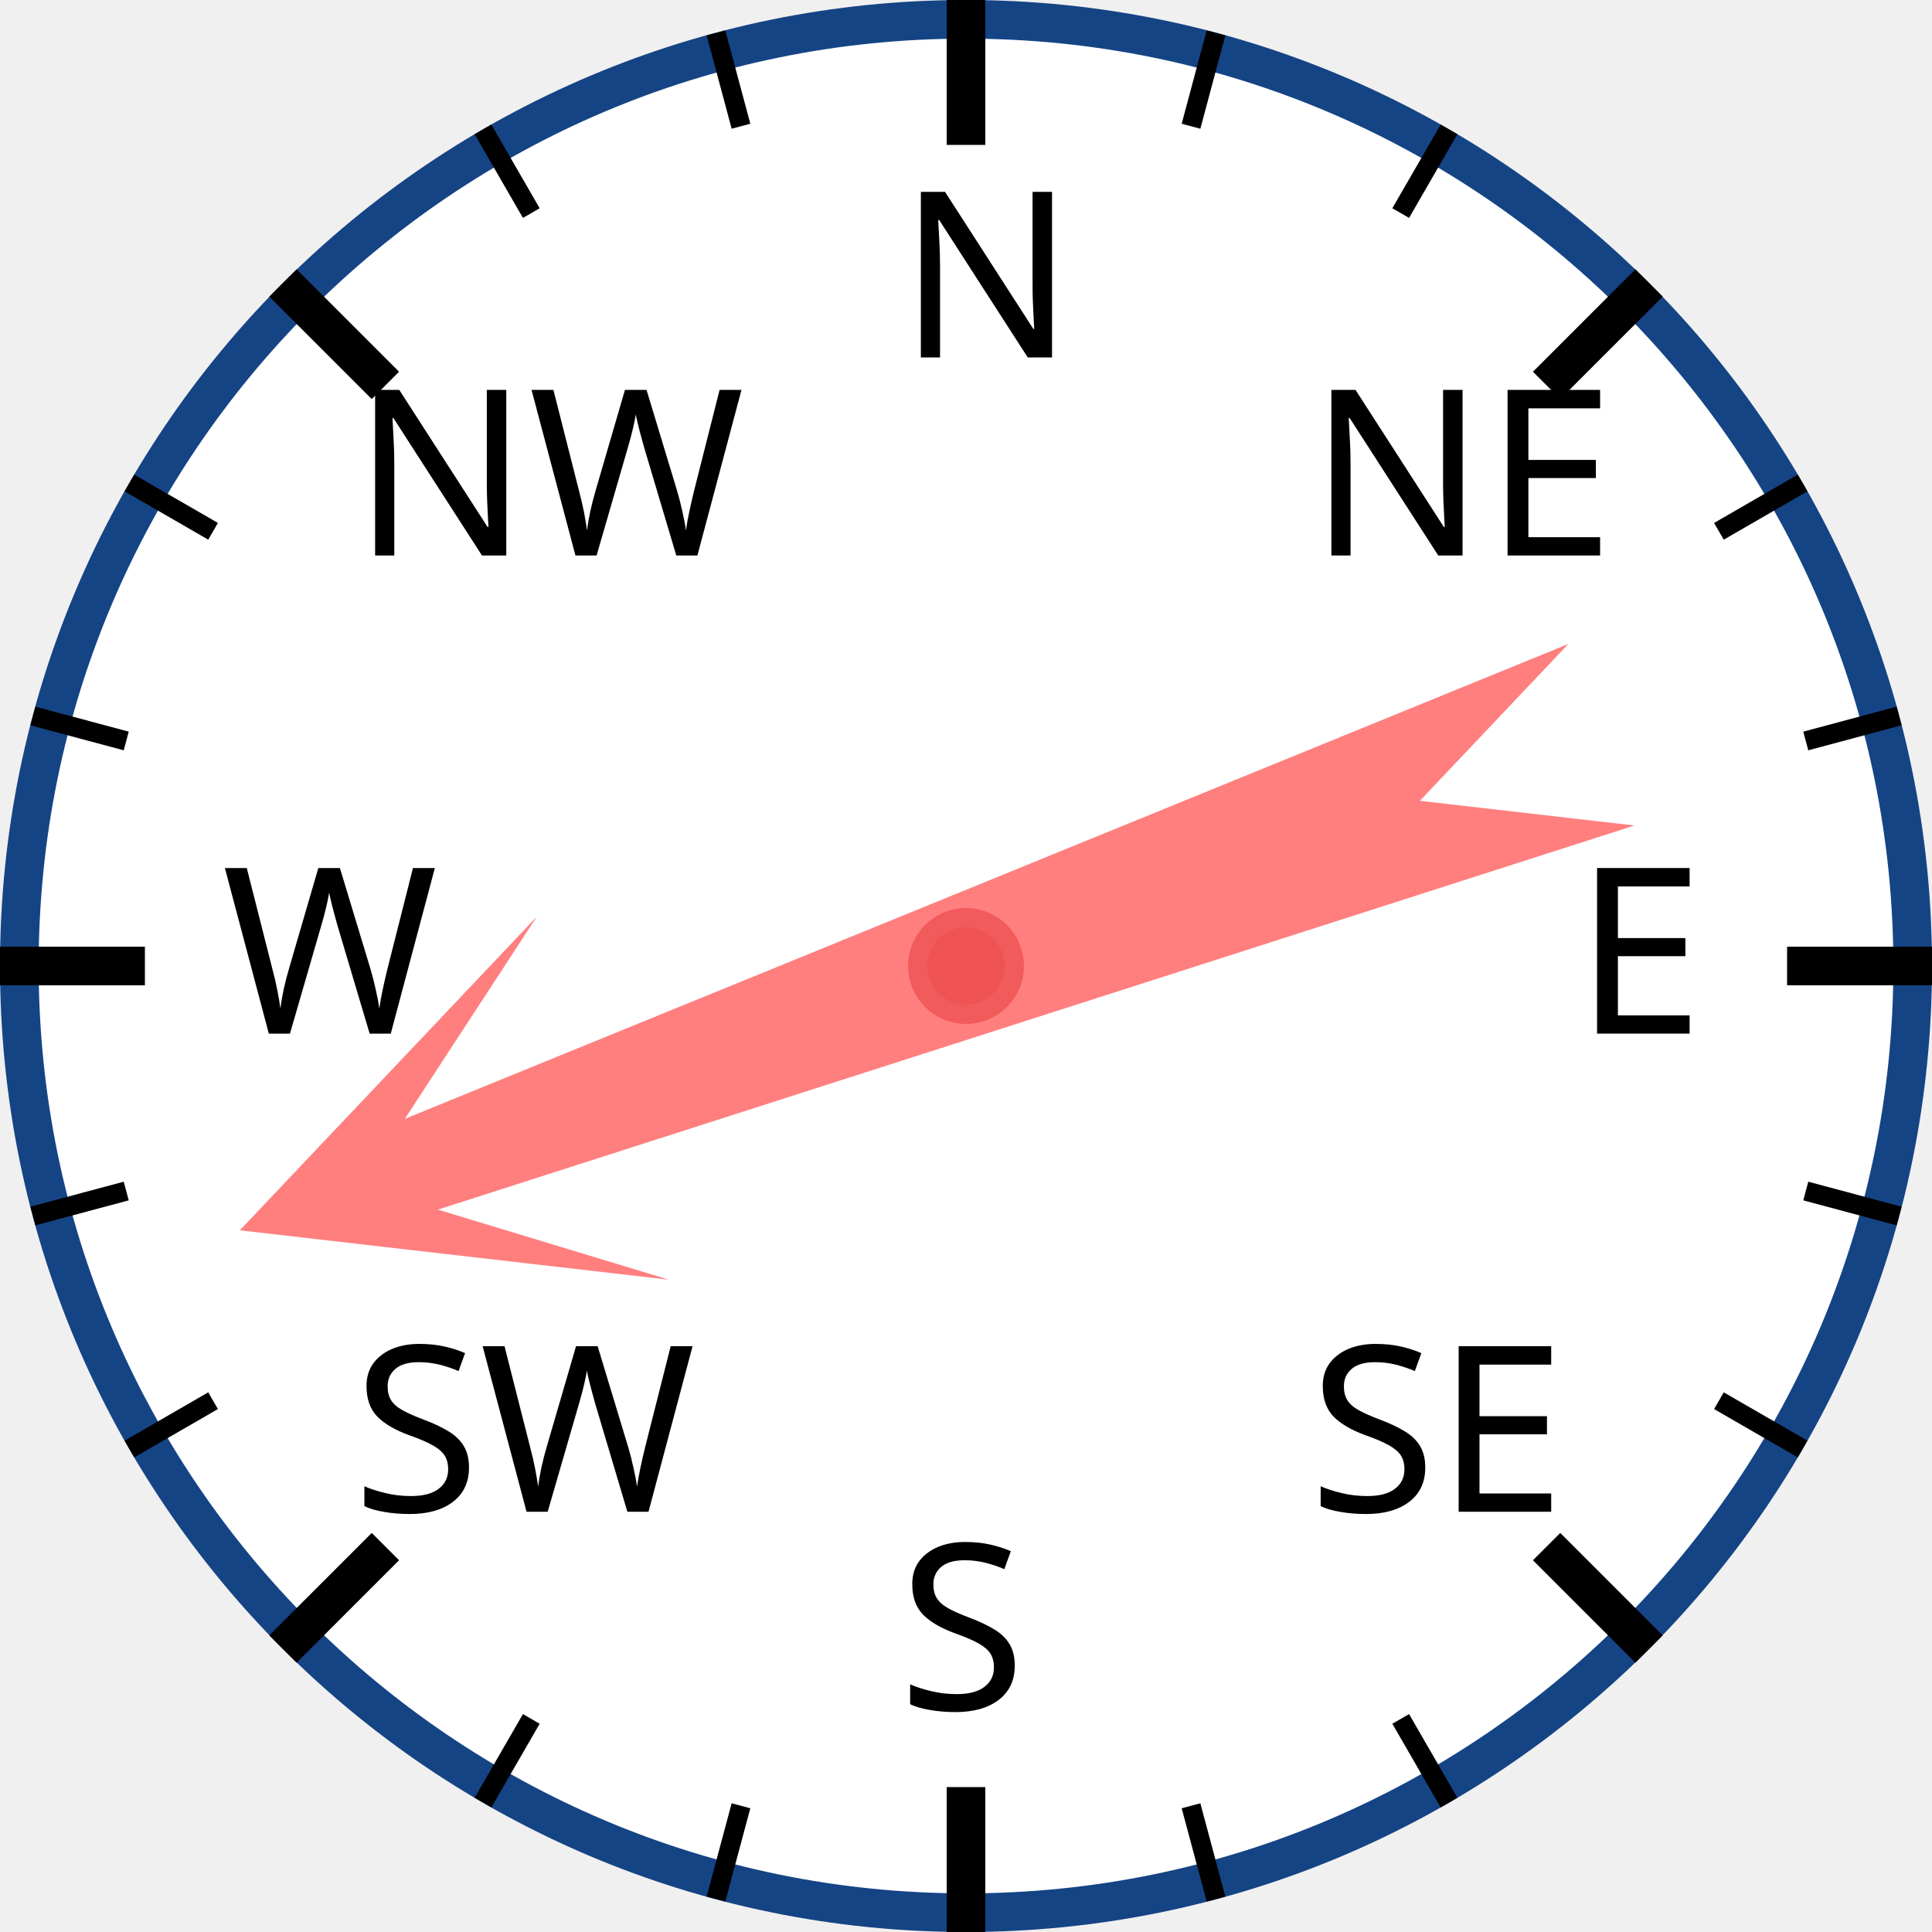
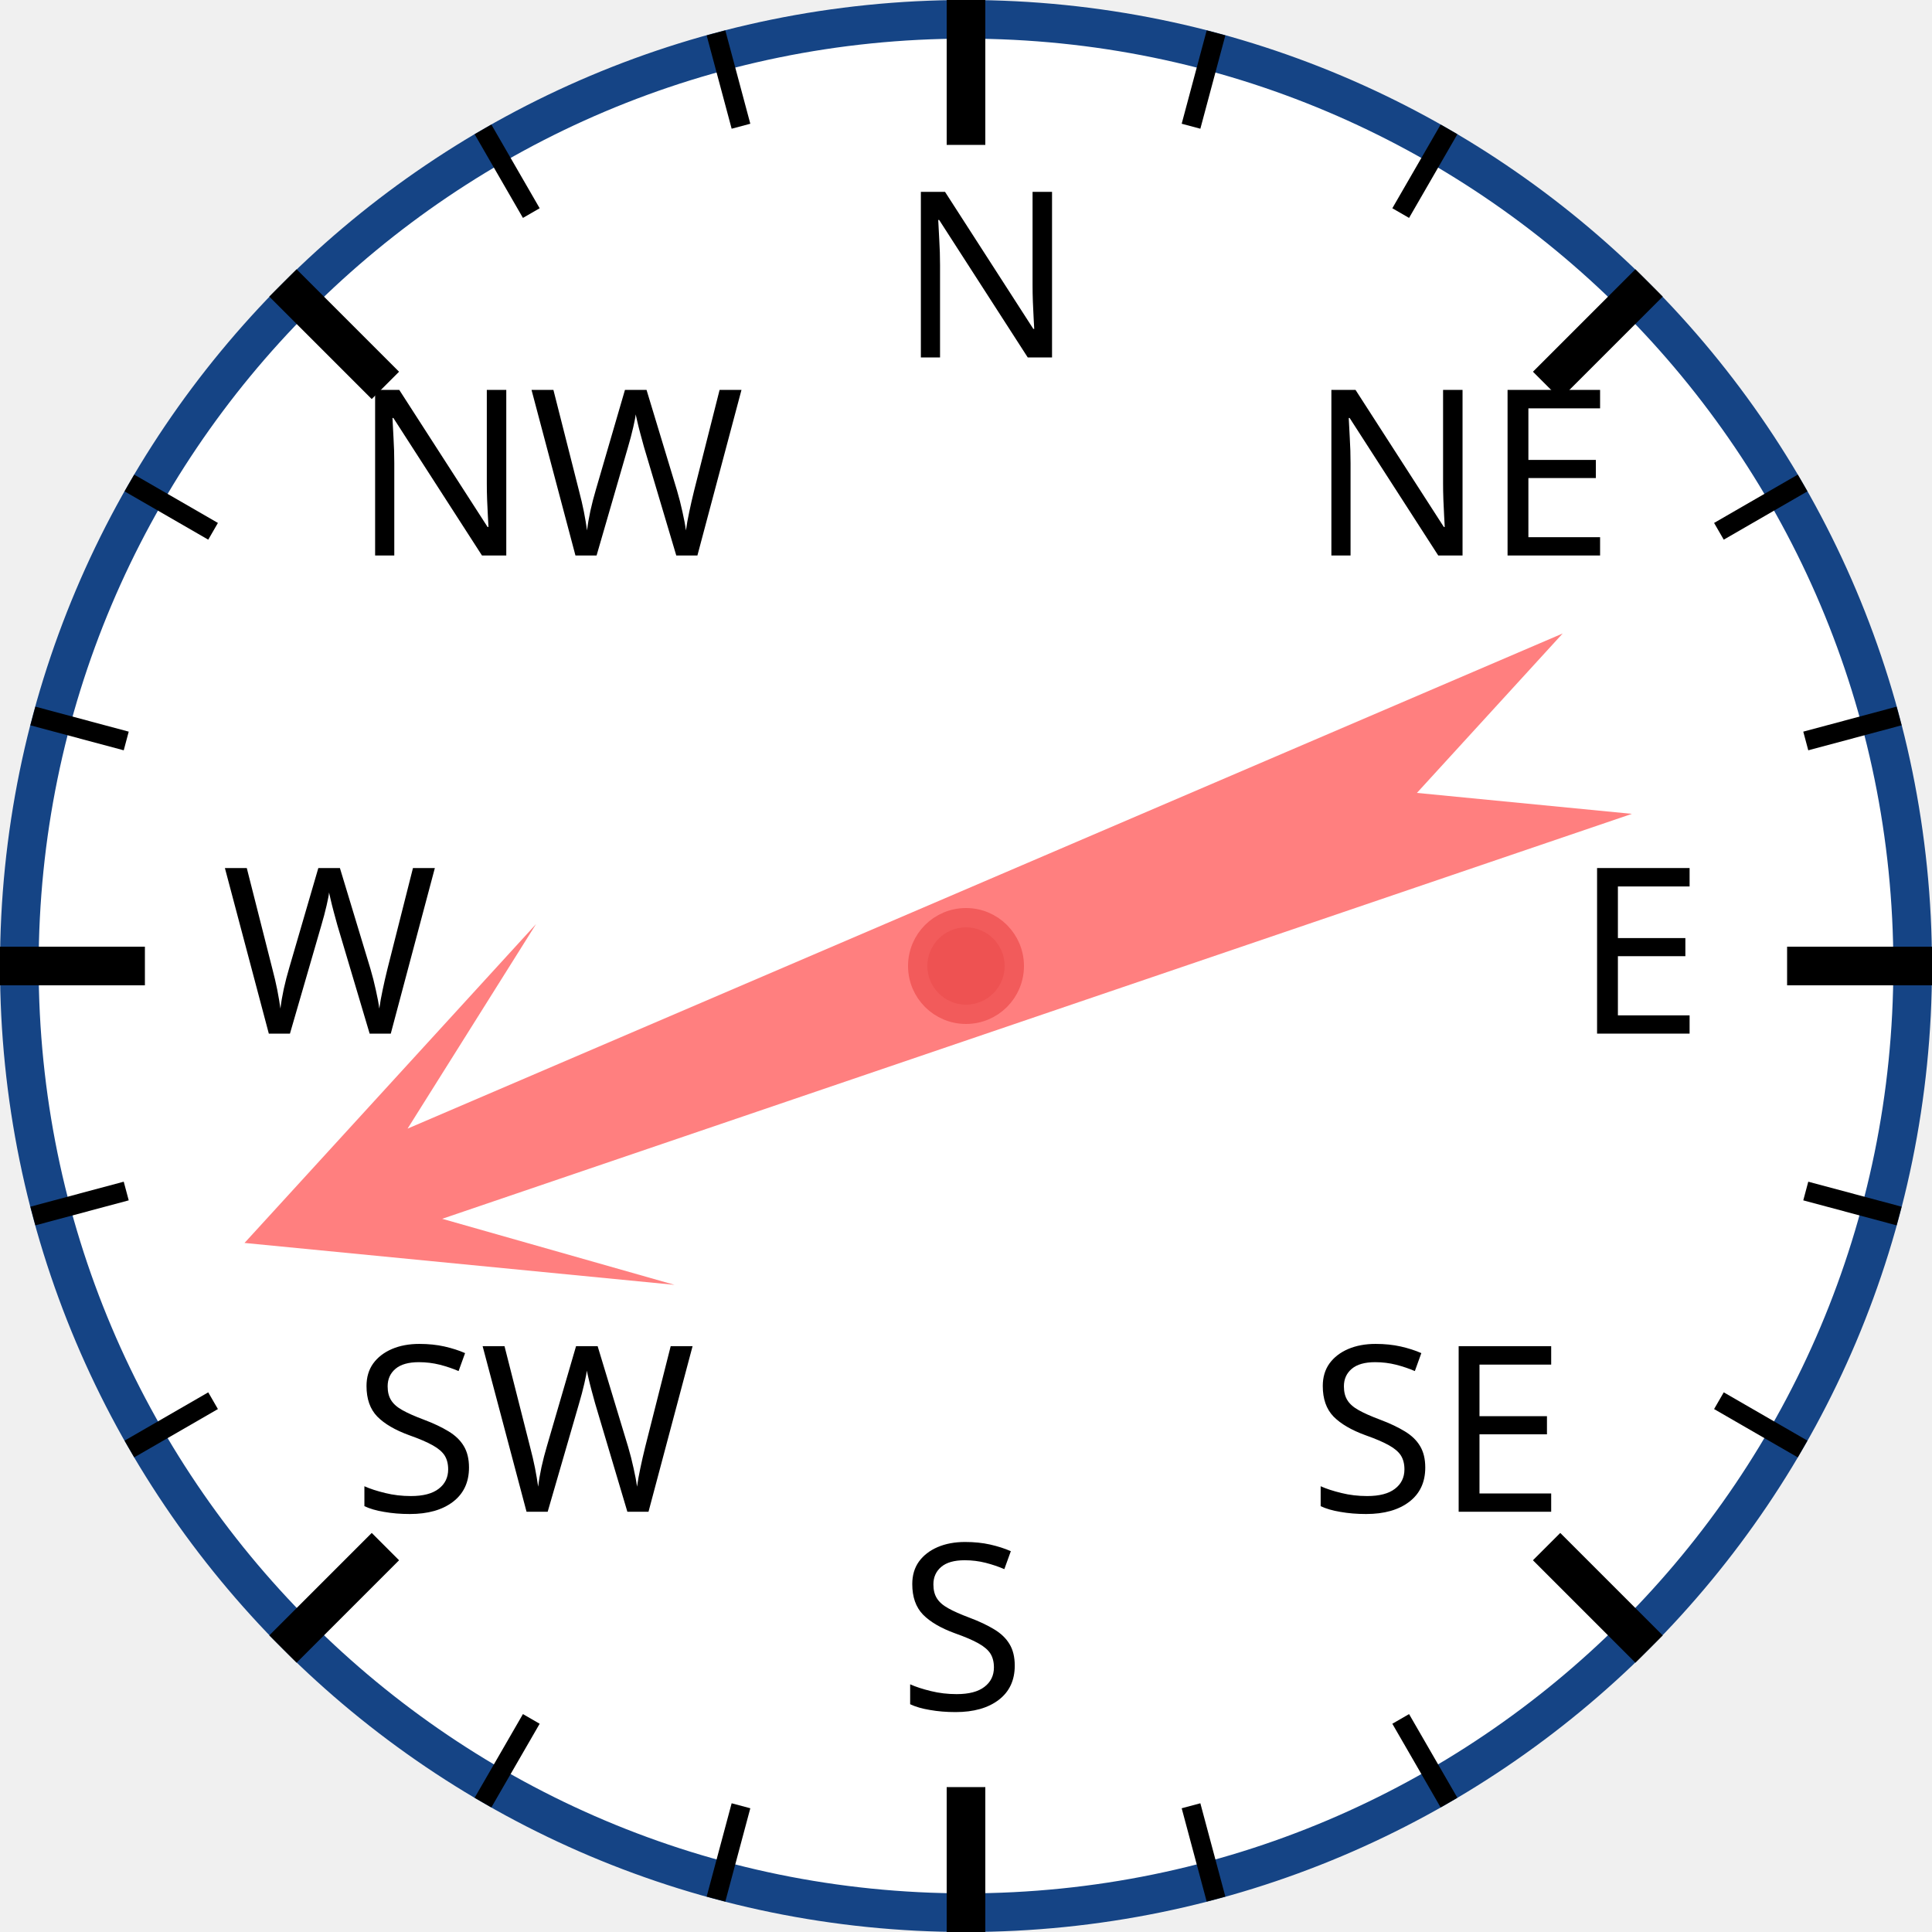
<svg xmlns="http://www.w3.org/2000/svg" width="120px" height="120px" viewBox="0 0 200 200">
  <circle cx="100" cy="100" r="98" style="fill: white; stroke: #154485; stroke-width: 4;" />
  <text x="93.0" y="37.0" style="font-family: sans-serif; font-size: 18pt;">N</text>
  <line x1="100.0" y1="0.0" x2="100.0" y2="15.0" style="stroke: black; stroke-width: 4;" />
  <line x1="74.118" y1="3.407" x2="76.706" y2="13.067" style="stroke: black; stroke-width: 2;" />
  <line x1="50" y1="13.397" x2="55" y2="22.058" style="stroke: black; stroke-width: 2;" />
  <text x="36.503" y="57.503" style="font-family: sans-serif; font-size: 18pt;">NW</text>
  <line x1="29.289" y1="29.289" x2="39.896" y2="39.896" style="stroke: black; stroke-width: 4;" />
  <line x1="13.397" y1="50" x2="22.058" y2="55" style="stroke: black; stroke-width: 2;" />
  <line x1="3.407" y1="74.118" x2="13.067" y2="76.706" style="stroke: black; stroke-width: 2;" />
  <text x="23.0" y="107.0" style="font-family: sans-serif; font-size: 18pt;">W</text>
  <line x1="0.0" y1="100.0" x2="15.0" y2="100.0" style="stroke: black; stroke-width: 4;" />
  <line x1="3.407" y1="125.882" x2="13.067" y2="123.294" style="stroke: black; stroke-width: 2;" />
  <line x1="13.397" y1="150" x2="22.058" y2="145" style="stroke: black; stroke-width: 2;" />
  <text x="36.503" y="156.497" style="font-family: sans-serif; font-size: 18pt;">SW</text>
  <line x1="29.289" y1="170.711" x2="39.896" y2="160.104" style="stroke: black; stroke-width: 4;" />
  <line x1="50" y1="186.603" x2="55" y2="177.942" style="stroke: black; stroke-width: 2;" />
  <line x1="74.118" y1="196.593" x2="76.706" y2="186.933" style="stroke: black; stroke-width: 2;" />
  <text x="93" y="177.0" style="font-family: sans-serif; font-size: 18pt;">S</text>
  <line x1="100" y1="200.0" x2="100" y2="185.0" style="stroke: black; stroke-width: 4;" />
  <line x1="125.882" y1="196.593" x2="123.294" y2="186.933" style="stroke: black; stroke-width: 2;" />
  <line x1="150.0" y1="186.603" x2="145.0" y2="177.942" style="stroke: black; stroke-width: 2;" />
  <text x="135.497" y="156.497" style="font-family: sans-serif; font-size: 18pt;">SE</text>
  <line x1="170.711" y1="170.711" x2="160.104" y2="160.104" style="stroke: black; stroke-width: 4;" />
  <line x1="186.603" y1="150" x2="177.942" y2="145" style="stroke: black; stroke-width: 2;" />
  <line x1="196.593" y1="125.882" x2="186.933" y2="123.294" style="stroke: black; stroke-width: 2;" />
  <text x="163.0" y="107" style="font-family: sans-serif; font-size: 18pt;">E</text>
  <line x1="200.0" y1="100" x2="185.0" y2="100" style="stroke: black; stroke-width: 4;" />
  <line x1="196.593" y1="74.118" x2="186.933" y2="76.706" style="stroke: black; stroke-width: 2;" />
  <line x1="186.603" y1="50" x2="177.942" y2="55" style="stroke: black; stroke-width: 2;" />
  <text x="135.497" y="57.503" style="font-family: sans-serif; font-size: 18pt;">NE</text>
  <line x1="170.711" y1="29.289" x2="160.104" y2="39.896" style="stroke: black; stroke-width: 4;" />
  <line x1="150" y1="13.397" x2="145" y2="22.058" style="stroke: black; stroke-width: 2;" />
  <line x1="125.882" y1="3.407" x2="123.294" y2="13.067" style="stroke: black; stroke-width: 2;" />
-   <polygon points="100 20 120 60 105 40 110 170 100 150 90 170 95 40 80 60" style="fill: red; fill-opacity: 0.5;" transform="rotate(250,100,100)" />
+   <polygon points="100 20 120 60 105 40 110 170 100 150 90 170 95 40 80 60" style="fill: red; fill-opacity: 0.5;" transform="rotate(249,100,100)" />
  <circle cx="100" cy="100" r="5" style="fill: #EE5252; stroke: #F25B5B; stroke-width: 2;" />
</svg>
